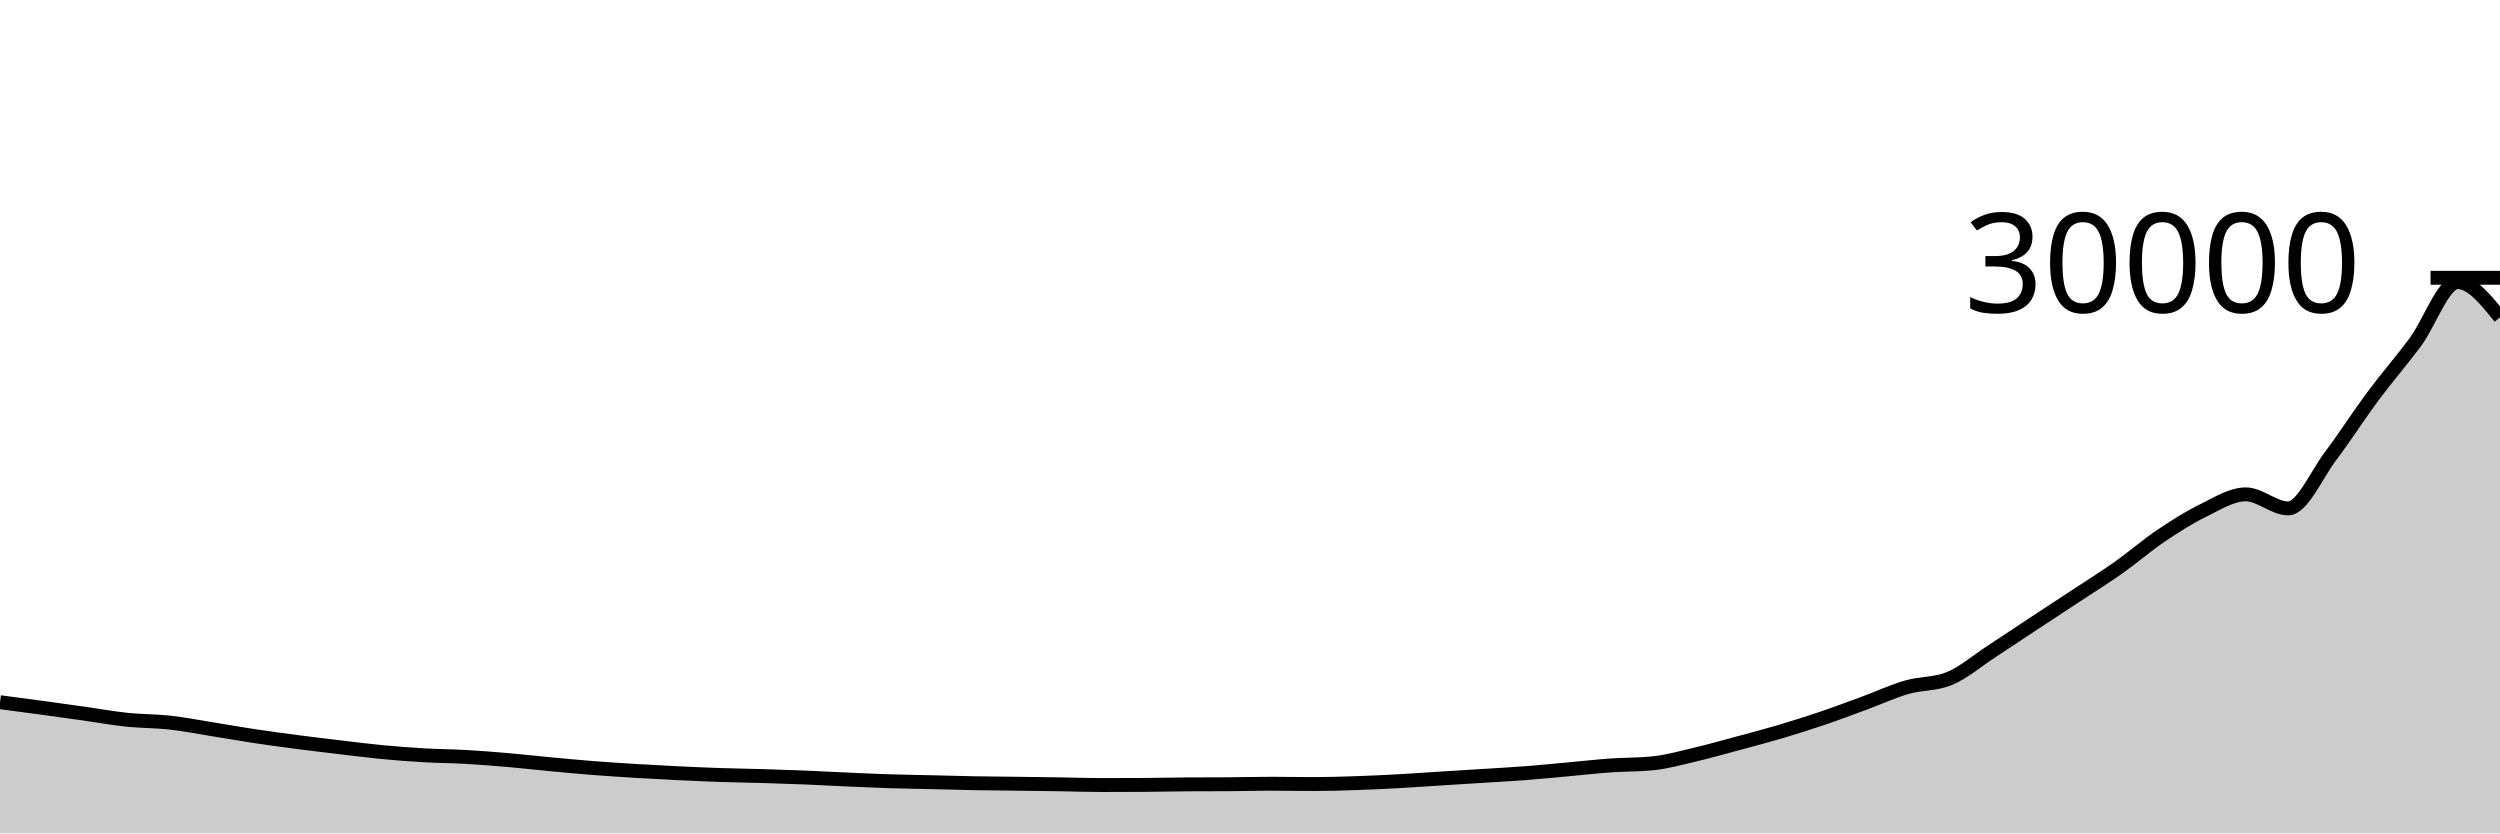
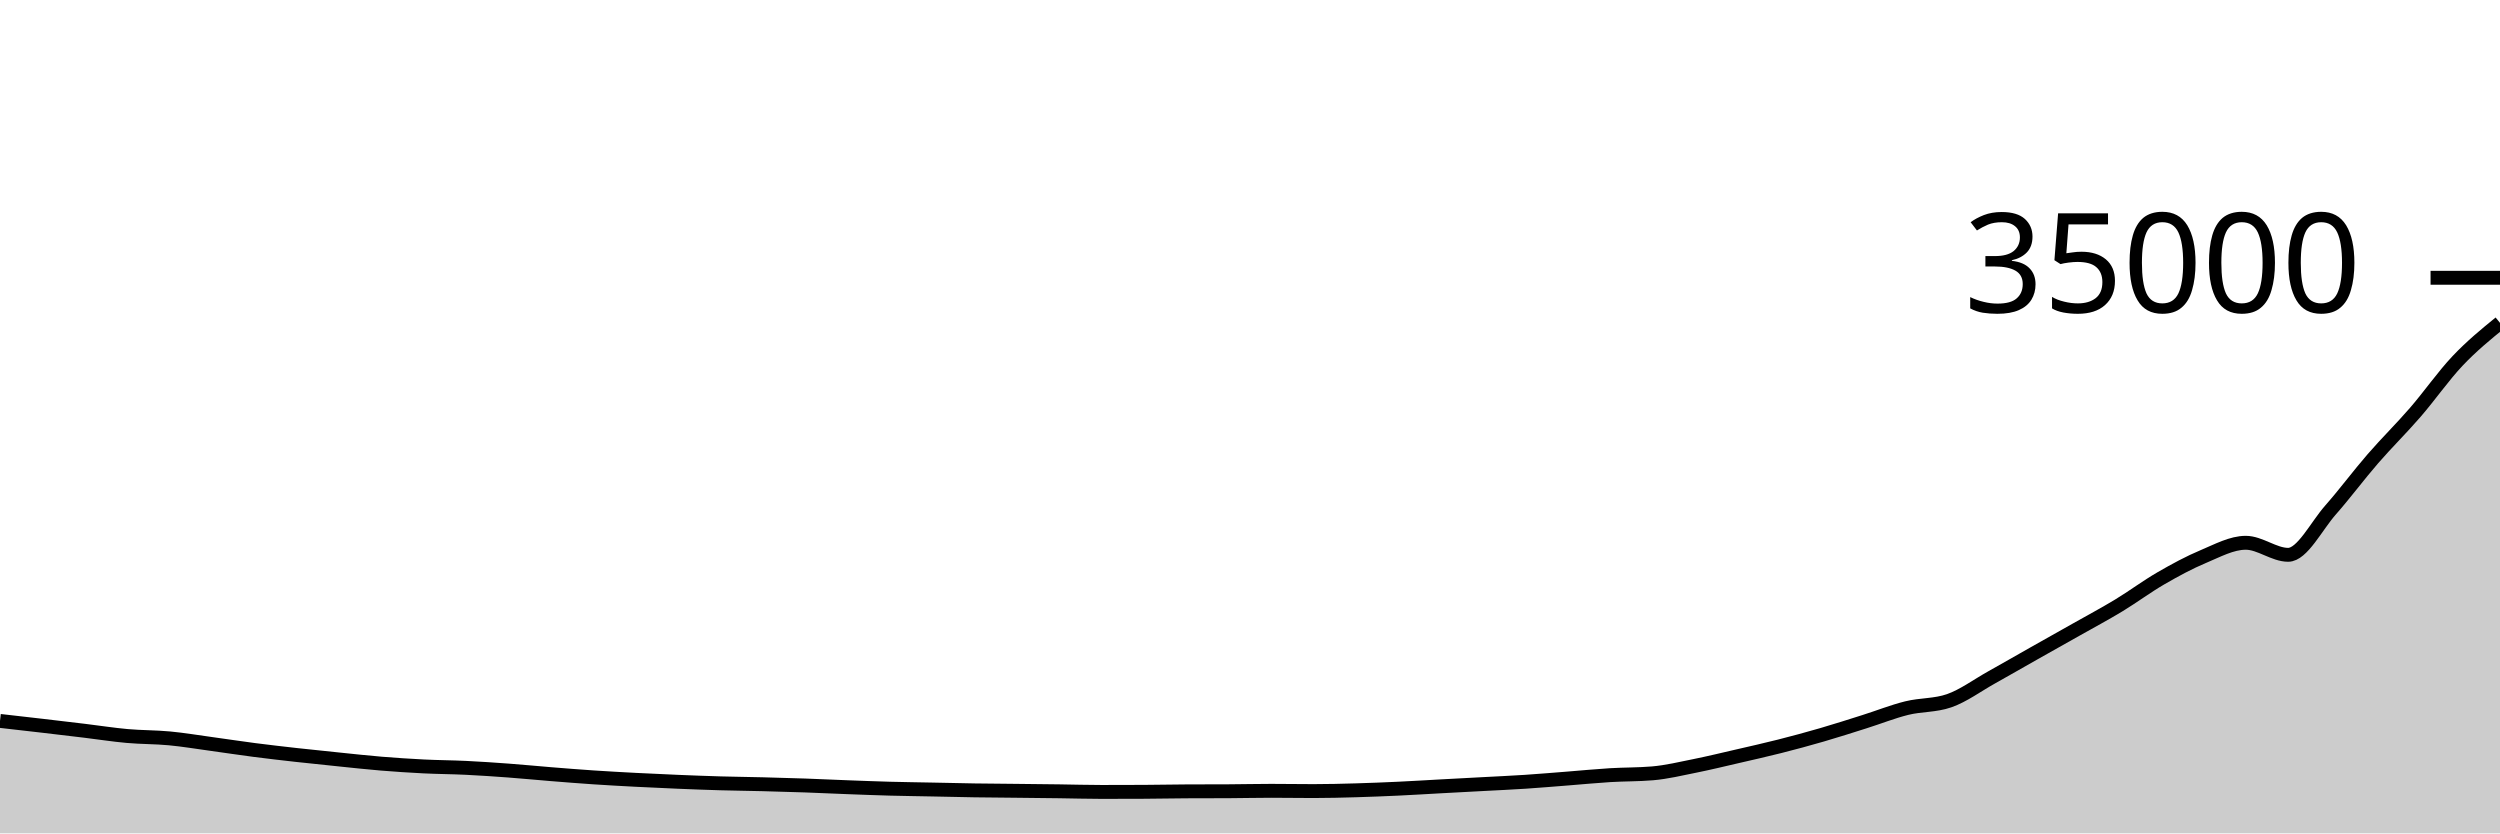
<svg xmlns="http://www.w3.org/2000/svg" viewBox="0 0 180 60">
  <g transform="translate(0,20)">
-     <path class="area" fill="rgba(0, 0, 0, 0.2)" d="M0,30.557C1.017,30.692,2.034,30.826,3.051,30.964C4.068,31.102,5.085,31.243,6.102,31.387C7.119,31.53,8.136,31.718,9.153,31.824C10.169,31.93,11.186,31.912,12.203,32.024C13.22,32.136,14.237,32.336,15.254,32.499C16.271,32.661,17.288,32.844,18.305,32.997C19.322,33.151,20.339,33.287,21.356,33.42C22.373,33.553,23.39,33.674,24.407,33.795C25.424,33.916,26.441,34.048,27.458,34.145C28.475,34.243,29.492,34.321,30.508,34.38C31.525,34.439,32.542,34.442,33.559,34.5C34.576,34.558,35.593,34.639,36.61,34.727C37.627,34.815,38.644,34.933,39.661,35.028C40.678,35.123,41.695,35.219,42.712,35.299C43.729,35.378,44.746,35.443,45.763,35.505C46.78,35.567,47.797,35.622,48.814,35.671C49.831,35.72,50.847,35.766,51.864,35.8C52.881,35.834,53.898,35.846,54.915,35.876C55.932,35.906,56.949,35.94,57.966,35.981C58.983,36.023,60,36.081,61.017,36.125C62.034,36.17,63.051,36.217,64.068,36.249C65.085,36.282,66.102,36.295,67.119,36.319C68.136,36.342,69.153,36.374,70.169,36.392C71.186,36.41,72.203,36.416,73.22,36.429C74.237,36.442,75.254,36.454,76.271,36.469C77.288,36.485,78.305,36.523,79.322,36.523C80.339,36.523,81.356,36.52,82.373,36.513C83.39,36.507,84.407,36.481,85.424,36.475C86.441,36.468,87.458,36.472,88.475,36.465C89.492,36.459,90.508,36.429,91.525,36.429C92.542,36.429,93.559,36.451,94.576,36.451C95.593,36.451,96.61,36.419,97.627,36.385C98.644,36.352,99.661,36.303,100.678,36.248C101.695,36.193,102.712,36.118,103.729,36.053C104.746,35.989,105.763,35.927,106.78,35.863C107.797,35.798,108.814,35.746,109.831,35.668C110.847,35.59,111.864,35.487,112.881,35.395C113.898,35.302,114.915,35.186,115.932,35.113C116.949,35.041,117.966,35.063,118.983,34.961C120,34.86,121.017,34.572,122.034,34.333C123.051,34.095,124.068,33.804,125.085,33.531C126.102,33.257,127.119,32.992,128.136,32.691C129.153,32.39,130.169,32.07,131.186,31.725C132.203,31.381,133.22,30.998,134.237,30.624C135.254,30.25,136.271,29.774,137.288,29.48C138.305,29.186,139.322,29.274,140.339,28.861C141.356,28.449,142.373,27.568,143.39,26.905C144.407,26.243,145.424,25.557,146.441,24.887C147.458,24.216,148.475,23.553,149.492,22.883C150.508,22.212,151.525,21.581,152.542,20.863C153.559,20.144,154.576,19.259,155.593,18.573C156.61,17.887,157.627,17.243,158.644,16.747C159.661,16.25,160.678,15.593,161.695,15.593C162.712,15.593,163.729,16.605,164.746,16.605C165.763,16.605,166.78,14.187,167.797,12.841C168.814,11.496,169.831,9.9,170.847,8.533C171.864,7.166,172.881,6.01,173.898,4.64C174.915,3.27,175.932,0.311,176.949,0.311C177.966,0.311,178.983,1.58,180,2.849L180,40C178.983,40,177.966,40,176.949,40C175.932,40,174.915,40,173.898,40C172.881,40,171.864,40,170.847,40C169.831,40,168.814,40,167.797,40C166.78,40,165.763,40,164.746,40C163.729,40,162.712,40,161.695,40C160.678,40,159.661,40,158.644,40C157.627,40,156.61,40,155.593,40C154.576,40,153.559,40,152.542,40C151.525,40,150.508,40,149.492,40C148.475,40,147.458,40,146.441,40C145.424,40,144.407,40,143.39,40C142.373,40,141.356,40,140.339,40C139.322,40,138.305,40,137.288,40C136.271,40,135.254,40,134.237,40C133.22,40,132.203,40,131.186,40C130.169,40,129.153,40,128.136,40C127.119,40,126.102,40,125.085,40C124.068,40,123.051,40,122.034,40C121.017,40,120,40,118.983,40C117.966,40,116.949,40,115.932,40C114.915,40,113.898,40,112.881,40C111.864,40,110.847,40,109.831,40C108.814,40,107.797,40,106.78,40C105.763,40,104.746,40,103.729,40C102.712,40,101.695,40,100.678,40C99.661,40,98.644,40,97.627,40C96.61,40,95.593,40,94.576,40C93.559,40,92.542,40,91.525,40C90.508,40,89.492,40,88.475,40C87.458,40,86.441,40,85.424,40C84.407,40,83.39,40,82.373,40C81.356,40,80.339,40,79.322,40C78.305,40,77.288,40,76.271,40C75.254,40,74.237,40,73.22,40C72.203,40,71.186,40,70.169,40C69.153,40,68.136,40,67.119,40C66.102,40,65.085,40,64.068,40C63.051,40,62.034,40,61.017,40C60,40,58.983,40,57.966,40C56.949,40,55.932,40,54.915,40C53.898,40,52.881,40,51.864,40C50.847,40,49.831,40,48.814,40C47.797,40,46.78,40,45.763,40C44.746,40,43.729,40,42.712,40C41.695,40,40.678,40,39.661,40C38.644,40,37.627,40,36.61,40C35.593,40,34.576,40,33.559,40C32.542,40,31.525,40,30.508,40C29.492,40,28.475,40,27.458,40C26.441,40,25.424,40,24.407,40C23.39,40,22.373,40,21.356,40C20.339,40,19.322,40,18.305,40C17.288,40,16.271,40,15.254,40C14.237,40,13.22,40,12.203,40C11.186,40,10.169,40,9.153,40C8.136,40,7.119,40,6.102,40C5.085,40,4.068,40,3.051,40C2.034,40,1.017,40,0,40Z" />
-     <path class="line" stroke="black" fill="none" d="M0,30.557C1.017,30.692,2.034,30.826,3.051,30.964C4.068,31.102,5.085,31.243,6.102,31.387C7.119,31.53,8.136,31.718,9.153,31.824C10.169,31.93,11.186,31.912,12.203,32.024C13.22,32.136,14.237,32.336,15.254,32.499C16.271,32.661,17.288,32.844,18.305,32.997C19.322,33.151,20.339,33.287,21.356,33.42C22.373,33.553,23.39,33.674,24.407,33.795C25.424,33.916,26.441,34.048,27.458,34.145C28.475,34.243,29.492,34.321,30.508,34.38C31.525,34.439,32.542,34.442,33.559,34.5C34.576,34.558,35.593,34.639,36.61,34.727C37.627,34.815,38.644,34.933,39.661,35.028C40.678,35.123,41.695,35.219,42.712,35.299C43.729,35.378,44.746,35.443,45.763,35.505C46.78,35.567,47.797,35.622,48.814,35.671C49.831,35.72,50.847,35.766,51.864,35.8C52.881,35.834,53.898,35.846,54.915,35.876C55.932,35.906,56.949,35.94,57.966,35.981C58.983,36.023,60,36.081,61.017,36.125C62.034,36.17,63.051,36.217,64.068,36.249C65.085,36.282,66.102,36.295,67.119,36.319C68.136,36.342,69.153,36.374,70.169,36.392C71.186,36.41,72.203,36.416,73.22,36.429C74.237,36.442,75.254,36.454,76.271,36.469C77.288,36.485,78.305,36.523,79.322,36.523C80.339,36.523,81.356,36.52,82.373,36.513C83.39,36.507,84.407,36.481,85.424,36.475C86.441,36.468,87.458,36.472,88.475,36.465C89.492,36.459,90.508,36.429,91.525,36.429C92.542,36.429,93.559,36.451,94.576,36.451C95.593,36.451,96.61,36.419,97.627,36.385C98.644,36.352,99.661,36.303,100.678,36.248C101.695,36.193,102.712,36.118,103.729,36.053C104.746,35.989,105.763,35.927,106.78,35.863C107.797,35.798,108.814,35.746,109.831,35.668C110.847,35.59,111.864,35.487,112.881,35.395C113.898,35.302,114.915,35.186,115.932,35.113C116.949,35.041,117.966,35.063,118.983,34.961C120,34.86,121.017,34.572,122.034,34.333C123.051,34.095,124.068,33.804,125.085,33.531C126.102,33.257,127.119,32.992,128.136,32.691C129.153,32.39,130.169,32.07,131.186,31.725C132.203,31.381,133.22,30.998,134.237,30.624C135.254,30.25,136.271,29.774,137.288,29.48C138.305,29.186,139.322,29.274,140.339,28.861C141.356,28.449,142.373,27.568,143.39,26.905C144.407,26.243,145.424,25.557,146.441,24.887C147.458,24.216,148.475,23.553,149.492,22.883C150.508,22.212,151.525,21.581,152.542,20.863C153.559,20.144,154.576,19.259,155.593,18.573C156.61,17.887,157.627,17.243,158.644,16.747C159.661,16.25,160.678,15.593,161.695,15.593C162.712,15.593,163.729,16.605,164.746,16.605C165.763,16.605,166.78,14.187,167.797,12.841C168.814,11.496,169.831,9.9,170.847,8.533C171.864,7.166,172.881,6.01,173.898,4.64C174.915,3.27,175.932,0.311,176.949,0.311C177.966,0.311,178.983,1.58,180,2.849" />
+     <path class="area" fill="rgba(0, 0, 0, 0.2)" d="M0,31.906C1.017,32.021,2.034,32.136,3.051,32.255C4.068,32.373,5.085,32.494,6.102,32.617C7.119,32.74,8.136,32.901,9.153,32.992C10.169,33.083,11.186,33.067,12.203,33.163C13.22,33.26,14.237,33.431,15.254,33.57C16.271,33.709,17.288,33.866,18.305,33.998C19.322,34.129,20.339,34.246,21.356,34.36C22.373,34.474,23.39,34.578,24.407,34.681C25.424,34.785,26.441,34.898,27.458,34.982C28.475,35.065,29.492,35.132,30.508,35.183C31.525,35.234,32.542,35.236,33.559,35.286C34.576,35.335,35.593,35.405,36.61,35.48C37.627,35.555,38.644,35.657,39.661,35.738C40.678,35.82,41.695,35.902,42.712,35.97C43.729,36.038,44.746,36.094,45.763,36.147C46.78,36.201,47.797,36.247,48.814,36.289C49.831,36.331,50.847,36.371,51.864,36.4C52.881,36.429,53.898,36.439,54.915,36.465C55.932,36.491,56.949,36.52,57.966,36.555C58.983,36.591,60,36.641,61.017,36.679C62.034,36.717,63.051,36.758,64.068,36.785C65.085,36.813,66.102,36.824,67.119,36.845C68.136,36.865,69.153,36.892,70.169,36.907C71.186,36.923,72.203,36.928,73.22,36.939C74.237,36.95,75.254,36.96,76.271,36.974C77.288,36.987,78.305,37.019,79.322,37.019C80.339,37.019,81.356,37.017,82.373,37.011C83.39,37.006,84.407,36.984,85.424,36.978C86.441,36.973,87.458,36.976,88.475,36.97C89.492,36.965,90.508,36.939,91.525,36.939C92.542,36.939,93.559,36.958,94.576,36.958C95.593,36.958,96.61,36.931,97.627,36.902C98.644,36.873,99.661,36.831,100.678,36.784C101.695,36.737,102.712,36.672,103.729,36.617C104.746,36.562,105.763,36.509,106.78,36.454C107.797,36.399,108.814,36.354,109.831,36.287C110.847,36.22,111.864,36.132,112.881,36.053C113.898,35.973,114.915,35.873,115.932,35.811C116.949,35.75,117.966,35.768,118.983,35.681C120,35.594,121.017,35.347,122.034,35.143C123.051,34.938,124.068,34.69,125.085,34.455C126.102,34.22,127.119,33.993,128.136,33.735C129.153,33.477,130.169,33.203,131.186,32.907C132.203,32.612,133.22,32.284,134.237,31.963C135.254,31.643,136.271,31.235,137.288,30.983C138.305,30.731,139.322,30.806,140.339,30.453C141.356,30.099,142.373,29.344,143.39,28.776C144.407,28.208,145.424,27.62,146.441,27.046C147.458,26.471,148.475,25.903,149.492,25.328C150.508,24.753,151.525,24.212,152.542,23.597C153.559,22.981,154.576,22.222,155.593,21.634C156.61,21.046,157.627,20.494,158.644,20.069C159.661,19.643,160.678,19.08,161.695,19.08C162.712,19.08,163.729,19.947,164.746,19.947C165.763,19.947,166.78,17.874,167.797,16.721C168.814,15.568,169.831,14.2,170.847,13.029C171.864,11.857,172.881,10.866,173.898,9.691C174.915,8.517,175.932,7.055,176.949,5.981C177.966,4.906,178.983,4.077,180,3.247L180,40C178.983,40,177.966,40,176.949,40C175.932,40,174.915,40,173.898,40C172.881,40,171.864,40,170.847,40C169.831,40,168.814,40,167.797,40C166.78,40,165.763,40,164.746,40C163.729,40,162.712,40,161.695,40C160.678,40,159.661,40,158.644,40C157.627,40,156.61,40,155.593,40C154.576,40,153.559,40,152.542,40C151.525,40,150.508,40,149.492,40C148.475,40,147.458,40,146.441,40C145.424,40,144.407,40,143.39,40C142.373,40,141.356,40,140.339,40C139.322,40,138.305,40,137.288,40C136.271,40,135.254,40,134.237,40C133.22,40,132.203,40,131.186,40C130.169,40,129.153,40,128.136,40C127.119,40,126.102,40,125.085,40C124.068,40,123.051,40,122.034,40C121.017,40,120,40,118.983,40C117.966,40,116.949,40,115.932,40C114.915,40,113.898,40,112.881,40C111.864,40,110.847,40,109.831,40C108.814,40,107.797,40,106.78,40C105.763,40,104.746,40,103.729,40C102.712,40,101.695,40,100.678,40C99.661,40,98.644,40,97.627,40C96.61,40,95.593,40,94.576,40C93.559,40,92.542,40,91.525,40C90.508,40,89.492,40,88.475,40C87.458,40,86.441,40,85.424,40C84.407,40,83.39,40,82.373,40C81.356,40,80.339,40,79.322,40C78.305,40,77.288,40,76.271,40C75.254,40,74.237,40,73.22,40C72.203,40,71.186,40,70.169,40C69.153,40,68.136,40,67.119,40C66.102,40,65.085,40,64.068,40C63.051,40,62.034,40,61.017,40C60,40,58.983,40,57.966,40C56.949,40,55.932,40,54.915,40C53.898,40,52.881,40,51.864,40C50.847,40,49.831,40,48.814,40C47.797,40,46.78,40,45.763,40C44.746,40,43.729,40,42.712,40C41.695,40,40.678,40,39.661,40C38.644,40,37.627,40,36.61,40C35.593,40,34.576,40,33.559,40C32.542,40,31.525,40,30.508,40C29.492,40,28.475,40,27.458,40C26.441,40,25.424,40,24.407,40C23.39,40,22.373,40,21.356,40C20.339,40,19.322,40,18.305,40C17.288,40,16.271,40,15.254,40C14.237,40,13.22,40,12.203,40C11.186,40,10.169,40,9.153,40C8.136,40,7.119,40,6.102,40C5.085,40,4.068,40,3.051,40C2.034,40,1.017,40,0,40Z" />
+     <path class="line" stroke="black" fill="none" d="M0,31.906C1.017,32.021,2.034,32.136,3.051,32.255C4.068,32.373,5.085,32.494,6.102,32.617C7.119,32.74,8.136,32.901,9.153,32.992C10.169,33.083,11.186,33.067,12.203,33.163C13.22,33.26,14.237,33.431,15.254,33.57C16.271,33.709,17.288,33.866,18.305,33.998C19.322,34.129,20.339,34.246,21.356,34.36C22.373,34.474,23.39,34.578,24.407,34.681C25.424,34.785,26.441,34.898,27.458,34.982C28.475,35.065,29.492,35.132,30.508,35.183C31.525,35.234,32.542,35.236,33.559,35.286C34.576,35.335,35.593,35.405,36.61,35.48C37.627,35.555,38.644,35.657,39.661,35.738C40.678,35.82,41.695,35.902,42.712,35.97C43.729,36.038,44.746,36.094,45.763,36.147C46.78,36.201,47.797,36.247,48.814,36.289C49.831,36.331,50.847,36.371,51.864,36.4C52.881,36.429,53.898,36.439,54.915,36.465C55.932,36.491,56.949,36.52,57.966,36.555C58.983,36.591,60,36.641,61.017,36.679C62.034,36.717,63.051,36.758,64.068,36.785C65.085,36.813,66.102,36.824,67.119,36.845C68.136,36.865,69.153,36.892,70.169,36.907C71.186,36.923,72.203,36.928,73.22,36.939C74.237,36.95,75.254,36.96,76.271,36.974C77.288,36.987,78.305,37.019,79.322,37.019C80.339,37.019,81.356,37.017,82.373,37.011C83.39,37.006,84.407,36.984,85.424,36.978C86.441,36.973,87.458,36.976,88.475,36.97C89.492,36.965,90.508,36.939,91.525,36.939C92.542,36.939,93.559,36.958,94.576,36.958C95.593,36.958,96.61,36.931,97.627,36.902C98.644,36.873,99.661,36.831,100.678,36.784C101.695,36.737,102.712,36.672,103.729,36.617C104.746,36.562,105.763,36.509,106.78,36.454C107.797,36.399,108.814,36.354,109.831,36.287C110.847,36.22,111.864,36.132,112.881,36.053C113.898,35.973,114.915,35.873,115.932,35.811C116.949,35.75,117.966,35.768,118.983,35.681C120,35.594,121.017,35.347,122.034,35.143C123.051,34.938,124.068,34.69,125.085,34.455C126.102,34.22,127.119,33.993,128.136,33.735C129.153,33.477,130.169,33.203,131.186,32.907C132.203,32.612,133.22,32.284,134.237,31.963C135.254,31.643,136.271,31.235,137.288,30.983C138.305,30.731,139.322,30.806,140.339,30.453C141.356,30.099,142.373,29.344,143.39,28.776C144.407,28.208,145.424,27.62,146.441,27.046C147.458,26.471,148.475,25.903,149.492,25.328C150.508,24.753,151.525,24.212,152.542,23.597C153.559,22.981,154.576,22.222,155.593,21.634C156.61,21.046,157.627,20.494,158.644,20.069C159.661,19.643,160.678,19.08,161.695,19.08C162.712,19.08,163.729,19.947,164.746,19.947C165.763,19.947,166.78,17.874,167.797,16.721C168.814,15.568,169.831,14.2,170.847,13.029C171.864,11.857,172.881,10.866,173.898,9.691C174.915,8.517,175.932,7.055,176.949,5.981C177.966,4.906,178.983,4.077,180,3.247" />
    <path class="axis-ceiling" stroke-width="1" stroke="black" fill="none" d="M175,0L180,0" />
-     <text class="axis-ceiling-label" font-family="sans-serif" text-anchor="end" font-size="10px" x="170" y="2.5">30000</text>
+     <text class="axis-ceiling-label" font-family="sans-serif" text-anchor="end" font-size="10px" x="170" y="2.5">35000</text>
  </g>
</svg>
